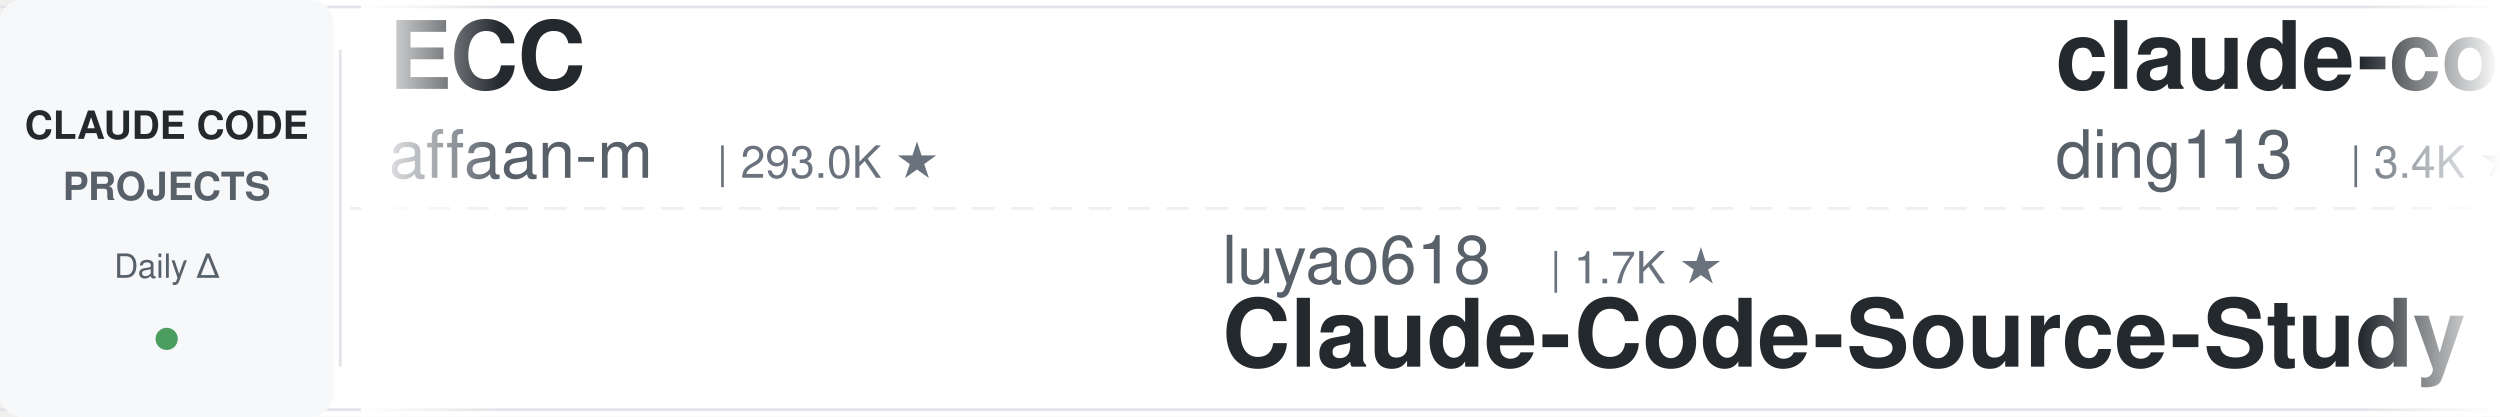
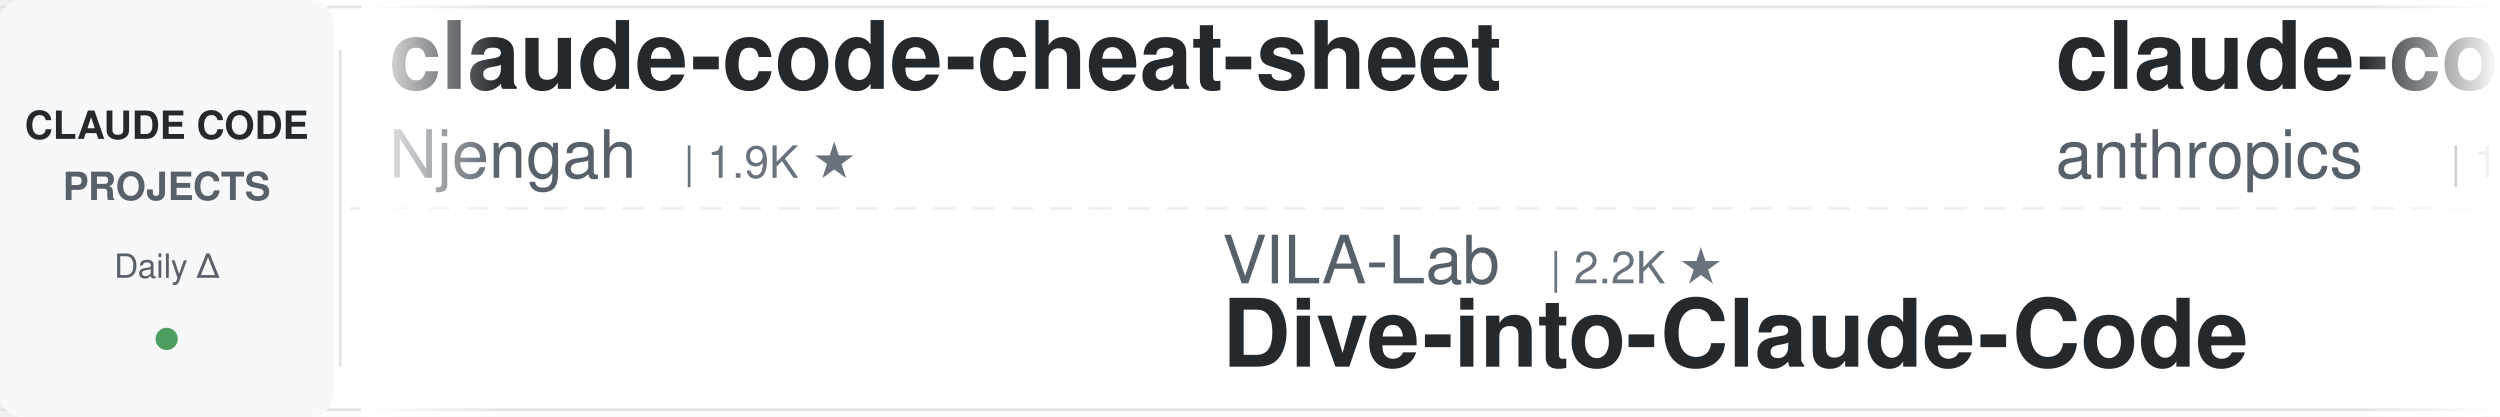
<svg xmlns="http://www.w3.org/2000/svg" width="900" height="150">
  <defs>
    <linearGradient id="leftFade" x1="0%" y1="0%" x2="100%" y2="0%">
      <stop offset="0%" style="stop-color:#ffffff;stop-opacity:1" />
      <stop offset="100%" style="stop-color:#ffffff;stop-opacity:0" />
    </linearGradient>
    <linearGradient id="rightFade" x1="0%" y1="0%" x2="100%" y2="0%">
      <stop offset="0%" style="stop-color:#ffffff;stop-opacity:0" />
      <stop offset="100%" style="stop-color:#ffffff;stop-opacity:1" />
    </linearGradient>
  </defs>
  <rect width="900" height="150" fill="#ffffff" rx="8" />
  <rect x="0" y="2" width="900" height="1" fill="#e1e4e8" />
  <rect x="0" y="147" width="900" height="1" fill="#e1e4e8" />
  <line x1="0" y1="75" x2="900" y2="75" stroke="#e1e4e8" stroke-width="1" stroke-dasharray="8 6" opacity="0.6" />
  <rect x="0" y="0" width="120" height="150" fill="#f6f8fa" rx="8" />
  <text x="60" y="50" font-family="-apple-system, BlinkMacSystemFont, 'Segoe UI', Helvetica, Arial, sans-serif" font-size="14" font-weight="600" fill="#24292e" text-anchor="middle">CLAUDE CODE</text>
  <text x="60" y="72" font-family="-apple-system, BlinkMacSystemFont, 'Segoe UI', Helvetica, Arial, sans-serif" font-size="14" font-weight="600" fill="#586069" text-anchor="middle">PROJECTS</text>
  <text x="60" y="100" font-family="-apple-system, BlinkMacSystemFont, 'Segoe UI', Helvetica, Arial, sans-serif" font-size="12" font-weight="500" fill="#586069" text-anchor="middle">Daily Δ</text>
  <circle cx="60" cy="122" r="4" fill="#22863a" opacity="0.8" />
  <rect x="122" y="18" width="1" height="114" fill="#e1e4e8" />
  <clipPath id="tickerClip">
    <rect x="130" y="0" width="770" height="150" />
  </clipPath>
  <g clip-path="url(#tickerClip)">
    <g id="tickerItems">
      <animateTransform attributeName="transform" attributeType="XML" type="translate" from="0 0" to="-3000 0" dur="54s" repeatCount="indefinite" />
      <g transform="translate(0, 0)">
-         <text x="140" y="32" font-family="-apple-system, BlinkMacSystemFont, 'Segoe UI', Helvetica, Arial, sans-serif" font-size="34" font-weight="600" fill="#24292e">ECC</text>
-         <text x="140" y="64" font-family="-apple-system, BlinkMacSystemFont, 'Segoe UI', Helvetica, Arial, sans-serif" font-size="24" font-weight="400" fill="#586069">affaan-m</text>
-         <text x="258" y="64" font-family="-apple-system, BlinkMacSystemFont, 'Segoe UI', Helvetica, Arial, sans-serif" font-size="16" font-weight="500" fill="#6a737d">| 293.0K ★</text>
+         <text x="140" y="32" font-family="-apple-system, BlinkMacSystemFont, 'Segoe UI', Helvetica, Arial, sans-serif" font-size="34" font-weight="600" fill="#24292e">claude-code-cheat-sheet</text>
+         <text x="140" y="64" font-family="-apple-system, BlinkMacSystemFont, 'Segoe UI', Helvetica, Arial, sans-serif" font-size="24" font-weight="400" fill="#586069">Njengah</text>
+         <text x="246" y="64" font-family="-apple-system, BlinkMacSystemFont, 'Segoe UI', Helvetica, Arial, sans-serif" font-size="16" font-weight="500" fill="#6a737d">| 1.9K ★</text>
      </g>
      <g transform="translate(300, 0)">
-         <text x="140" y="102" font-family="-apple-system, BlinkMacSystemFont, 'Segoe UI', Helvetica, Arial, sans-serif" font-size="24" font-weight="400" fill="#586069">luyao618</text>
-         <text x="258" y="102" font-family="-apple-system, BlinkMacSystemFont, 'Segoe UI', Helvetica, Arial, sans-serif" font-size="16" font-weight="500" fill="#6a737d">| 1.7K ★</text>
-         <text x="140" y="132" font-family="-apple-system, BlinkMacSystemFont, 'Segoe UI', Helvetica, Arial, sans-serif" font-size="34" font-weight="600" fill="#24292e">Claude-Code-Source-Study</text>
+         <text x="140" y="102" font-family="-apple-system, BlinkMacSystemFont, 'Segoe UI', Helvetica, Arial, sans-serif" font-size="24" font-weight="400" fill="#586069">VILA-Lab</text>
+         <text x="258" y="102" font-family="-apple-system, BlinkMacSystemFont, 'Segoe UI', Helvetica, Arial, sans-serif" font-size="16" font-weight="500" fill="#6a737d">| 2.2K ★</text>
+         <text x="140" y="132" font-family="-apple-system, BlinkMacSystemFont, 'Segoe UI', Helvetica, Arial, sans-serif" font-size="34" font-weight="600" fill="#24292e">Dive-into-Claude-Code</text>
      </g>
      <g transform="translate(600, 0)">
-         <text x="140" y="32" font-family="-apple-system, BlinkMacSystemFont, 'Segoe UI', Helvetica, Arial, sans-serif" font-size="34" font-weight="600" fill="#24292e">claude-code-hub</text>
-         <text x="140" y="64" font-family="-apple-system, BlinkMacSystemFont, 'Segoe UI', Helvetica, Arial, sans-serif" font-size="24" font-weight="400" fill="#586069">ding113</text>
-         <text x="246" y="64" font-family="-apple-system, BlinkMacSystemFont, 'Segoe UI', Helvetica, Arial, sans-serif" font-size="16" font-weight="500" fill="#6a737d">| 3.4K ★</text>
+         <text x="140" y="32" font-family="-apple-system, BlinkMacSystemFont, 'Segoe UI', Helvetica, Arial, sans-serif" font-size="34" font-weight="600" fill="#24292e">claude-code-base-action</text>
+         <text x="140" y="64" font-family="-apple-system, BlinkMacSystemFont, 'Segoe UI', Helvetica, Arial, sans-serif" font-size="24" font-weight="400" fill="#586069">anthropics</text>
+         <text x="282" y="64" font-family="-apple-system, BlinkMacSystemFont, 'Segoe UI', Helvetica, Arial, sans-serif" font-size="16" font-weight="500" fill="#6a737d">| 1.0K ★</text>
      </g>
      <g transform="translate(900, 0)">
-         <text x="140" y="102" font-family="-apple-system, BlinkMacSystemFont, 'Segoe UI', Helvetica, Arial, sans-serif" font-size="24" font-weight="400" fill="#586069">Windy3f3f3f3f</text>
-         <text x="318" y="102" font-family="-apple-system, BlinkMacSystemFont, 'Segoe UI', Helvetica, Arial, sans-serif" font-size="16" font-weight="500" fill="#6a737d">| 2.8K ★</text>
-         <text x="140" y="132" font-family="-apple-system, BlinkMacSystemFont, 'Segoe UI', Helvetica, Arial, sans-serif" font-size="34" font-weight="600" fill="#24292e">claude-code-from-scratch</text>
+         <text x="140" y="102" font-family="-apple-system, BlinkMacSystemFont, 'Segoe UI', Helvetica, Arial, sans-serif" font-size="24" font-weight="400" fill="#586069">asgeirtj</text>
+         <text x="258" y="102" font-family="-apple-system, BlinkMacSystemFont, 'Segoe UI', Helvetica, Arial, sans-serif" font-size="16" font-weight="500" fill="#6a737d">| 70.5K ★</text>
+         <text x="140" y="132" font-family="-apple-system, BlinkMacSystemFont, 'Segoe UI', Helvetica, Arial, sans-serif" font-size="34" font-weight="600" fill="#24292e">system_prompts_leaks</text>
      </g>
      <g transform="translate(1200, 0)">
-         <text x="140" y="32" font-family="-apple-system, BlinkMacSystemFont, 'Segoe UI', Helvetica, Arial, sans-serif" font-size="34" font-weight="600" fill="#24292e">claude-code-ultimate-gui...</text>
-         <text x="140" y="64" font-family="-apple-system, BlinkMacSystemFont, 'Segoe UI', Helvetica, Arial, sans-serif" font-size="24" font-weight="400" fill="#586069">FlorianBruniaux</text>
-         <text x="342" y="64" font-family="-apple-system, BlinkMacSystemFont, 'Segoe UI', Helvetica, Arial, sans-serif" font-size="16" font-weight="500" fill="#6a737d">| 6.3K ★</text>
+         <text x="140" y="32" font-family="-apple-system, BlinkMacSystemFont, 'Segoe UI', Helvetica, Arial, sans-serif" font-size="34" font-weight="600" fill="#24292e">claude-code-proxy</text>
+         <text x="140" y="64" font-family="-apple-system, BlinkMacSystemFont, 'Segoe UI', Helvetica, Arial, sans-serif" font-size="24" font-weight="400" fill="#586069">1rgs</text>
+         <text x="210" y="64" font-family="-apple-system, BlinkMacSystemFont, 'Segoe UI', Helvetica, Arial, sans-serif" font-size="16" font-weight="500" fill="#6a737d">| 3.8K ★</text>
      </g>
      <g transform="translate(1500, 0)">
-         <text x="140" y="102" font-family="-apple-system, BlinkMacSystemFont, 'Segoe UI', Helvetica, Arial, sans-serif" font-size="24" font-weight="400" fill="#586069">JrCx7scC</text>
-         <text x="258" y="102" font-family="-apple-system, BlinkMacSystemFont, 'Segoe UI', Helvetica, Arial, sans-serif" font-size="16" font-weight="500" fill="#6a737d">| 375 ★</text>
-         <text x="140" y="132" font-family="-apple-system, BlinkMacSystemFont, 'Segoe UI', Helvetica, Arial, sans-serif" font-size="34" font-weight="600" fill="#24292e">claude-code-source</text>
+         <text x="140" y="102" font-family="-apple-system, BlinkMacSystemFont, 'Segoe UI', Helvetica, Arial, sans-serif" font-size="24" font-weight="400" fill="#586069">OneRedOak</text>
+         <text x="270" y="102" font-family="-apple-system, BlinkMacSystemFont, 'Segoe UI', Helvetica, Arial, sans-serif" font-size="16" font-weight="500" fill="#6a737d">| 3.9K ★</text>
+         <text x="140" y="132" font-family="-apple-system, BlinkMacSystemFont, 'Segoe UI', Helvetica, Arial, sans-serif" font-size="34" font-weight="600" fill="#24292e">claude-code-workflows</text>
      </g>
      <g transform="translate(1800, 0)">
-         <text x="140" y="32" font-family="-apple-system, BlinkMacSystemFont, 'Segoe UI', Helvetica, Arial, sans-serif" font-size="34" font-weight="600" fill="#24292e">edmunds-claude-code</text>
-         <text x="140" y="64" font-family="-apple-system, BlinkMacSystemFont, 'Segoe UI', Helvetica, Arial, sans-serif" font-size="24" font-weight="400" fill="#586069">edmund-io</text>
-         <text x="270" y="64" font-family="-apple-system, BlinkMacSystemFont, 'Segoe UI', Helvetica, Arial, sans-serif" font-size="16" font-weight="500" fill="#6a737d">| 1.5K ★</text>
+         <text x="140" y="32" font-family="-apple-system, BlinkMacSystemFont, 'Segoe UI', Helvetica, Arial, sans-serif" font-size="34" font-weight="600" fill="#24292e">claude-code-tudou</text>
+         <text x="140" y="64" font-family="-apple-system, BlinkMacSystemFont, 'Segoe UI', Helvetica, Arial, sans-serif" font-size="24" font-weight="400" fill="#586069">AICoderTudou</text>
+         <text x="306" y="64" font-family="-apple-system, BlinkMacSystemFont, 'Segoe UI', Helvetica, Arial, sans-serif" font-size="16" font-weight="500" fill="#6a737d">| 493 ★</text>
      </g>
      <g transform="translate(2100, 0)">
-         <text x="140" y="102" font-family="-apple-system, BlinkMacSystemFont, 'Segoe UI', Helvetica, Arial, sans-serif" font-size="24" font-weight="400" fill="#586069">darcyegb</text>
-         <text x="258" y="102" font-family="-apple-system, BlinkMacSystemFont, 'Segoe UI', Helvetica, Arial, sans-serif" font-size="16" font-weight="500" fill="#6a737d">| 779 ★</text>
-         <text x="140" y="132" font-family="-apple-system, BlinkMacSystemFont, 'Segoe UI', Helvetica, Arial, sans-serif" font-size="34" font-weight="600" fill="#24292e">ClaudeCodeAgents</text>
+         <text x="140" y="102" font-family="-apple-system, BlinkMacSystemFont, 'Segoe UI', Helvetica, Arial, sans-serif" font-size="24" font-weight="400" fill="#586069">oboard</text>
+         <text x="234" y="102" font-family="-apple-system, BlinkMacSystemFont, 'Segoe UI', Helvetica, Arial, sans-serif" font-size="16" font-weight="500" fill="#6a737d">| 3.3K ★</text>
+         <text x="140" y="132" font-family="-apple-system, BlinkMacSystemFont, 'Segoe UI', Helvetica, Arial, sans-serif" font-size="34" font-weight="600" fill="#24292e">claude-code-rev</text>
      </g>
      <g transform="translate(2400, 0)">
-         <text x="140" y="32" font-family="-apple-system, BlinkMacSystemFont, 'Segoe UI', Helvetica, Arial, sans-serif" font-size="34" font-weight="600" fill="#24292e">claude-code-best-practic...</text>
-         <text x="140" y="64" font-family="-apple-system, BlinkMacSystemFont, 'Segoe UI', Helvetica, Arial, sans-serif" font-size="24" font-weight="400" fill="#586069">shanraisshan</text>
-         <text x="306" y="64" font-family="-apple-system, BlinkMacSystemFont, 'Segoe UI', Helvetica, Arial, sans-serif" font-size="16" font-weight="500" fill="#6a737d">| 68.3K ★</text>
+         <text x="140" y="32" font-family="-apple-system, BlinkMacSystemFont, 'Segoe UI', Helvetica, Arial, sans-serif" font-size="34" font-weight="600" fill="#24292e">claude_code_src</text>
+         <text x="140" y="64" font-family="-apple-system, BlinkMacSystemFont, 'Segoe UI', Helvetica, Arial, sans-serif" font-size="24" font-weight="400" fill="#586069">ponponon</text>
+         <text x="258" y="64" font-family="-apple-system, BlinkMacSystemFont, 'Segoe UI', Helvetica, Arial, sans-serif" font-size="16" font-weight="500" fill="#6a737d">| 2.3K ★</text>
      </g>
      <g transform="translate(2700, 0)">
-         <text x="140" y="102" font-family="-apple-system, BlinkMacSystemFont, 'Segoe UI', Helvetica, Arial, sans-serif" font-size="24" font-weight="400" fill="#586069">xu-xiang</text>
-         <text x="258" y="102" font-family="-apple-system, BlinkMacSystemFont, 'Segoe UI', Helvetica, Arial, sans-serif" font-size="16" font-weight="500" fill="#6a737d">| 2.0K ★</text>
-         <text x="140" y="132" font-family="-apple-system, BlinkMacSystemFont, 'Segoe UI', Helvetica, Arial, sans-serif" font-size="34" font-weight="600" fill="#24292e">everything-claude-code-z...</text>
+         <text x="140" y="102" font-family="-apple-system, BlinkMacSystemFont, 'Segoe UI', Helvetica, Arial, sans-serif" font-size="24" font-weight="400" fill="#586069">wanshuiyin</text>
+         <text x="282" y="102" font-family="-apple-system, BlinkMacSystemFont, 'Segoe UI', Helvetica, Arial, sans-serif" font-size="16" font-weight="500" fill="#6a737d">| 18.3K ★</text>
+         <text x="140" y="132" font-family="-apple-system, BlinkMacSystemFont, 'Segoe UI', Helvetica, Arial, sans-serif" font-size="34" font-weight="600" fill="#24292e">Auto-claude-code-researc...</text>
      </g>
      <g transform="translate(3000, 0)">
-         <text x="140" y="32" font-family="-apple-system, BlinkMacSystemFont, 'Segoe UI', Helvetica, Arial, sans-serif" font-size="34" font-weight="600" fill="#24292e">ECC</text>
-         <text x="140" y="64" font-family="-apple-system, BlinkMacSystemFont, 'Segoe UI', Helvetica, Arial, sans-serif" font-size="24" font-weight="400" fill="#586069">affaan-m</text>
-         <text x="258" y="64" font-family="-apple-system, BlinkMacSystemFont, 'Segoe UI', Helvetica, Arial, sans-serif" font-size="16" font-weight="500" fill="#6a737d">| 293.0K ★</text>
+         <text x="140" y="32" font-family="-apple-system, BlinkMacSystemFont, 'Segoe UI', Helvetica, Arial, sans-serif" font-size="34" font-weight="600" fill="#24292e">claude-code-cheat-sheet</text>
+         <text x="140" y="64" font-family="-apple-system, BlinkMacSystemFont, 'Segoe UI', Helvetica, Arial, sans-serif" font-size="24" font-weight="400" fill="#586069">Njengah</text>
+         <text x="246" y="64" font-family="-apple-system, BlinkMacSystemFont, 'Segoe UI', Helvetica, Arial, sans-serif" font-size="16" font-weight="500" fill="#6a737d">| 1.9K ★</text>
      </g>
      <g transform="translate(3300, 0)">
-         <text x="140" y="102" font-family="-apple-system, BlinkMacSystemFont, 'Segoe UI', Helvetica, Arial, sans-serif" font-size="24" font-weight="400" fill="#586069">luyao618</text>
-         <text x="258" y="102" font-family="-apple-system, BlinkMacSystemFont, 'Segoe UI', Helvetica, Arial, sans-serif" font-size="16" font-weight="500" fill="#6a737d">| 1.7K ★</text>
-         <text x="140" y="132" font-family="-apple-system, BlinkMacSystemFont, 'Segoe UI', Helvetica, Arial, sans-serif" font-size="34" font-weight="600" fill="#24292e">Claude-Code-Source-Study</text>
+         <text x="140" y="102" font-family="-apple-system, BlinkMacSystemFont, 'Segoe UI', Helvetica, Arial, sans-serif" font-size="24" font-weight="400" fill="#586069">VILA-Lab</text>
+         <text x="258" y="102" font-family="-apple-system, BlinkMacSystemFont, 'Segoe UI', Helvetica, Arial, sans-serif" font-size="16" font-weight="500" fill="#6a737d">| 2.2K ★</text>
+         <text x="140" y="132" font-family="-apple-system, BlinkMacSystemFont, 'Segoe UI', Helvetica, Arial, sans-serif" font-size="34" font-weight="600" fill="#24292e">Dive-into-Claude-Code</text>
      </g>
      <g transform="translate(3600, 0)">
-         <text x="140" y="32" font-family="-apple-system, BlinkMacSystemFont, 'Segoe UI', Helvetica, Arial, sans-serif" font-size="34" font-weight="600" fill="#24292e">claude-code-hub</text>
-         <text x="140" y="64" font-family="-apple-system, BlinkMacSystemFont, 'Segoe UI', Helvetica, Arial, sans-serif" font-size="24" font-weight="400" fill="#586069">ding113</text>
-         <text x="246" y="64" font-family="-apple-system, BlinkMacSystemFont, 'Segoe UI', Helvetica, Arial, sans-serif" font-size="16" font-weight="500" fill="#6a737d">| 3.4K ★</text>
+         <text x="140" y="32" font-family="-apple-system, BlinkMacSystemFont, 'Segoe UI', Helvetica, Arial, sans-serif" font-size="34" font-weight="600" fill="#24292e">claude-code-base-action</text>
+         <text x="140" y="64" font-family="-apple-system, BlinkMacSystemFont, 'Segoe UI', Helvetica, Arial, sans-serif" font-size="24" font-weight="400" fill="#586069">anthropics</text>
+         <text x="282" y="64" font-family="-apple-system, BlinkMacSystemFont, 'Segoe UI', Helvetica, Arial, sans-serif" font-size="16" font-weight="500" fill="#6a737d">| 1.0K ★</text>
      </g>
      <g transform="translate(3900, 0)">
-         <text x="140" y="102" font-family="-apple-system, BlinkMacSystemFont, 'Segoe UI', Helvetica, Arial, sans-serif" font-size="24" font-weight="400" fill="#586069">Windy3f3f3f3f</text>
-         <text x="318" y="102" font-family="-apple-system, BlinkMacSystemFont, 'Segoe UI', Helvetica, Arial, sans-serif" font-size="16" font-weight="500" fill="#6a737d">| 2.8K ★</text>
-         <text x="140" y="132" font-family="-apple-system, BlinkMacSystemFont, 'Segoe UI', Helvetica, Arial, sans-serif" font-size="34" font-weight="600" fill="#24292e">claude-code-from-scratch</text>
+         <text x="140" y="102" font-family="-apple-system, BlinkMacSystemFont, 'Segoe UI', Helvetica, Arial, sans-serif" font-size="24" font-weight="400" fill="#586069">asgeirtj</text>
+         <text x="258" y="102" font-family="-apple-system, BlinkMacSystemFont, 'Segoe UI', Helvetica, Arial, sans-serif" font-size="16" font-weight="500" fill="#6a737d">| 70.5K ★</text>
+         <text x="140" y="132" font-family="-apple-system, BlinkMacSystemFont, 'Segoe UI', Helvetica, Arial, sans-serif" font-size="34" font-weight="600" fill="#24292e">system_prompts_leaks</text>
      </g>
    </g>
  </g>
  <rect x="130" y="0" width="50" height="150" fill="url(#leftFade)" />
  <rect x="850" y="0" width="50" height="150" fill="url(#rightFade)" />
</svg>
